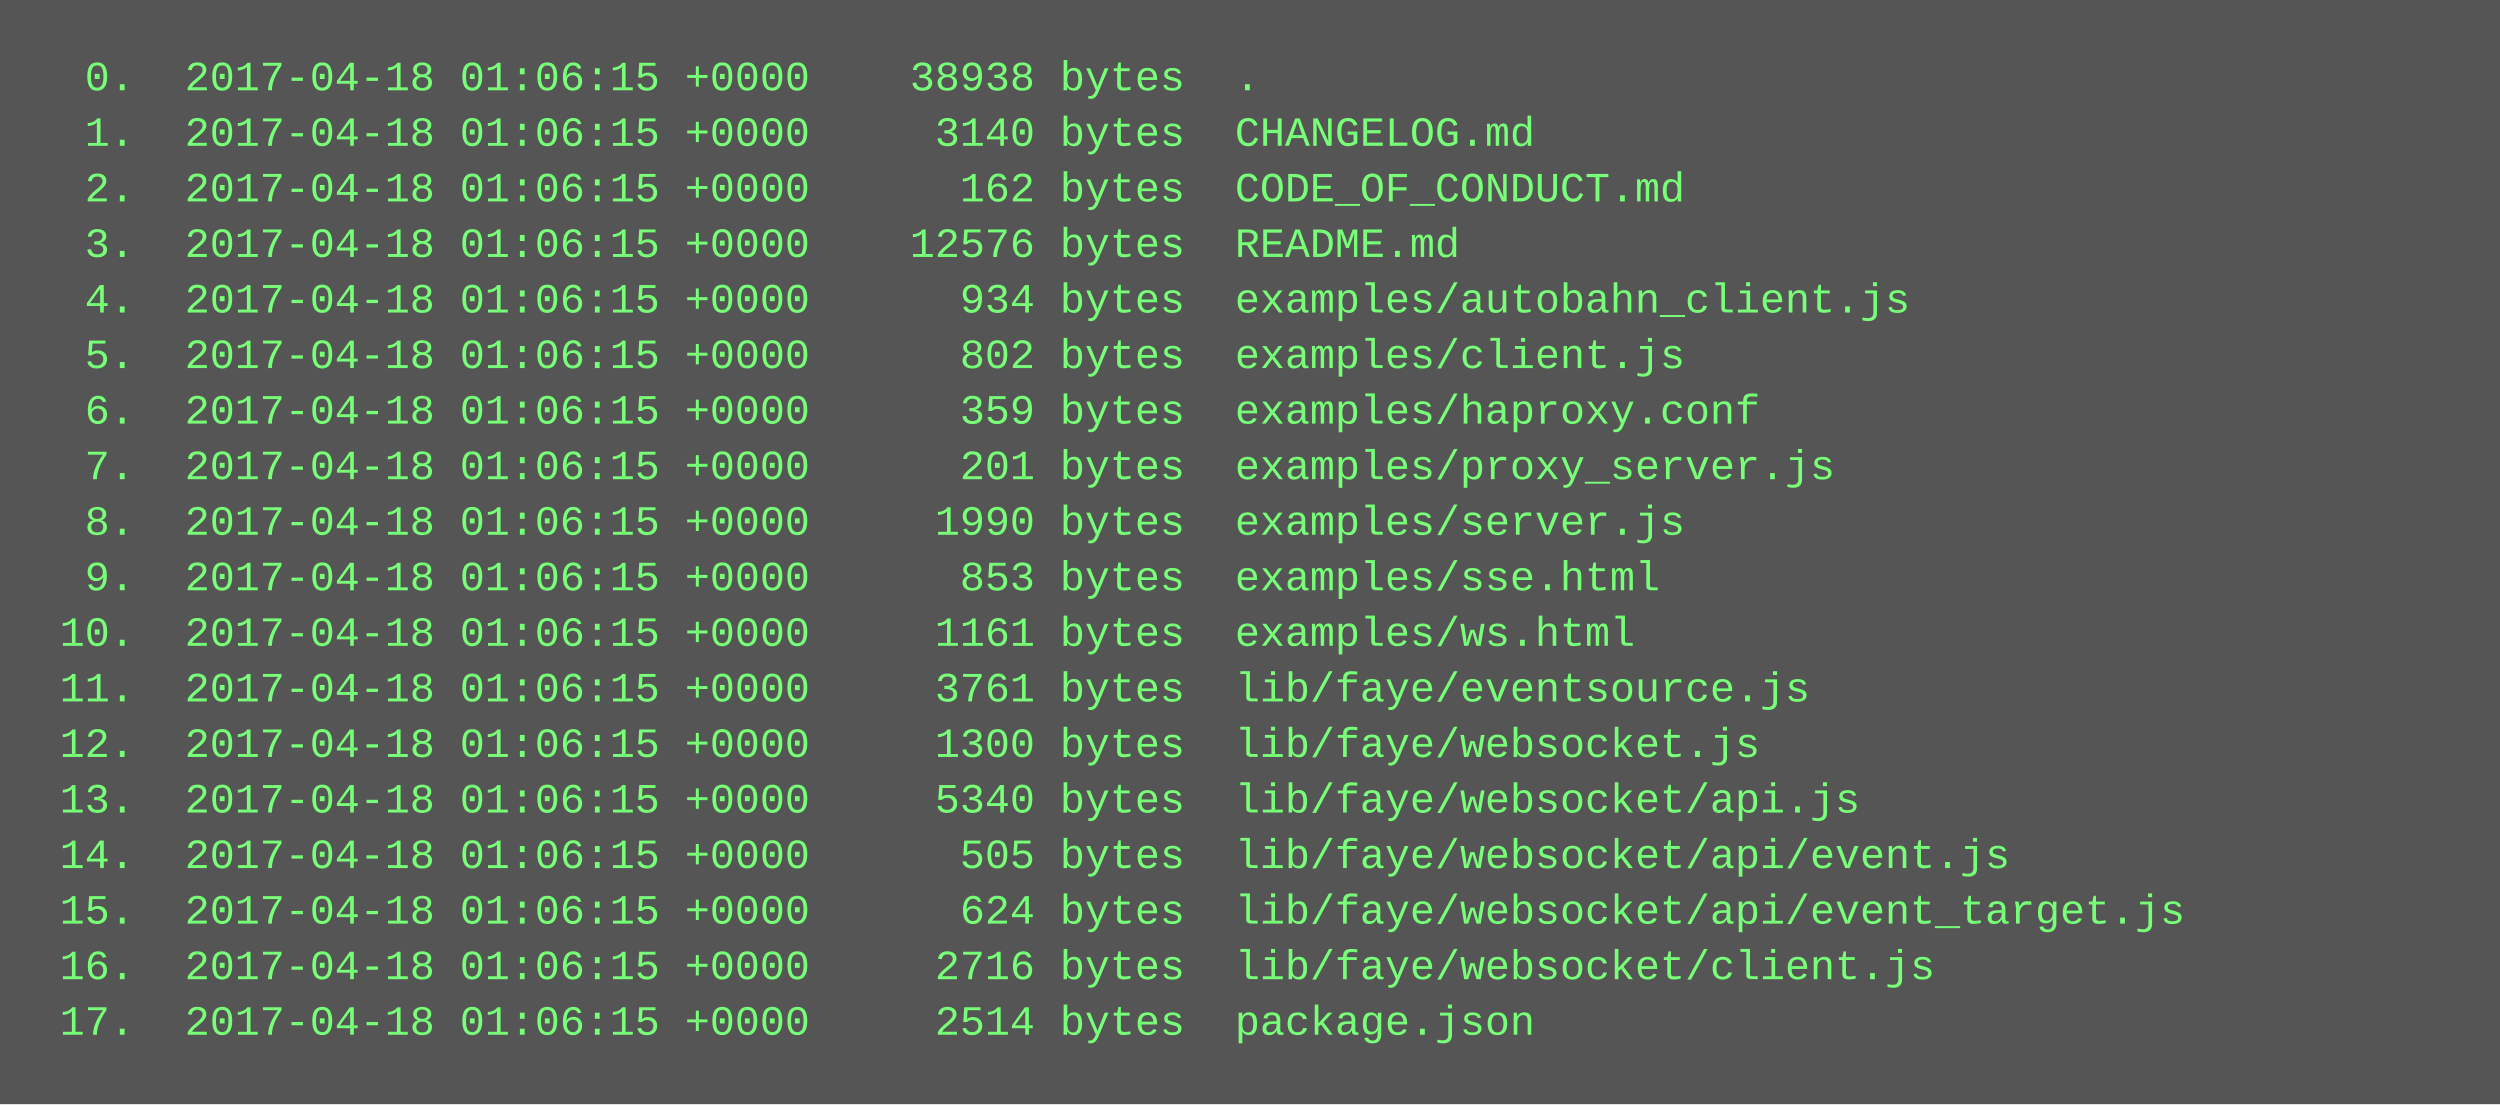
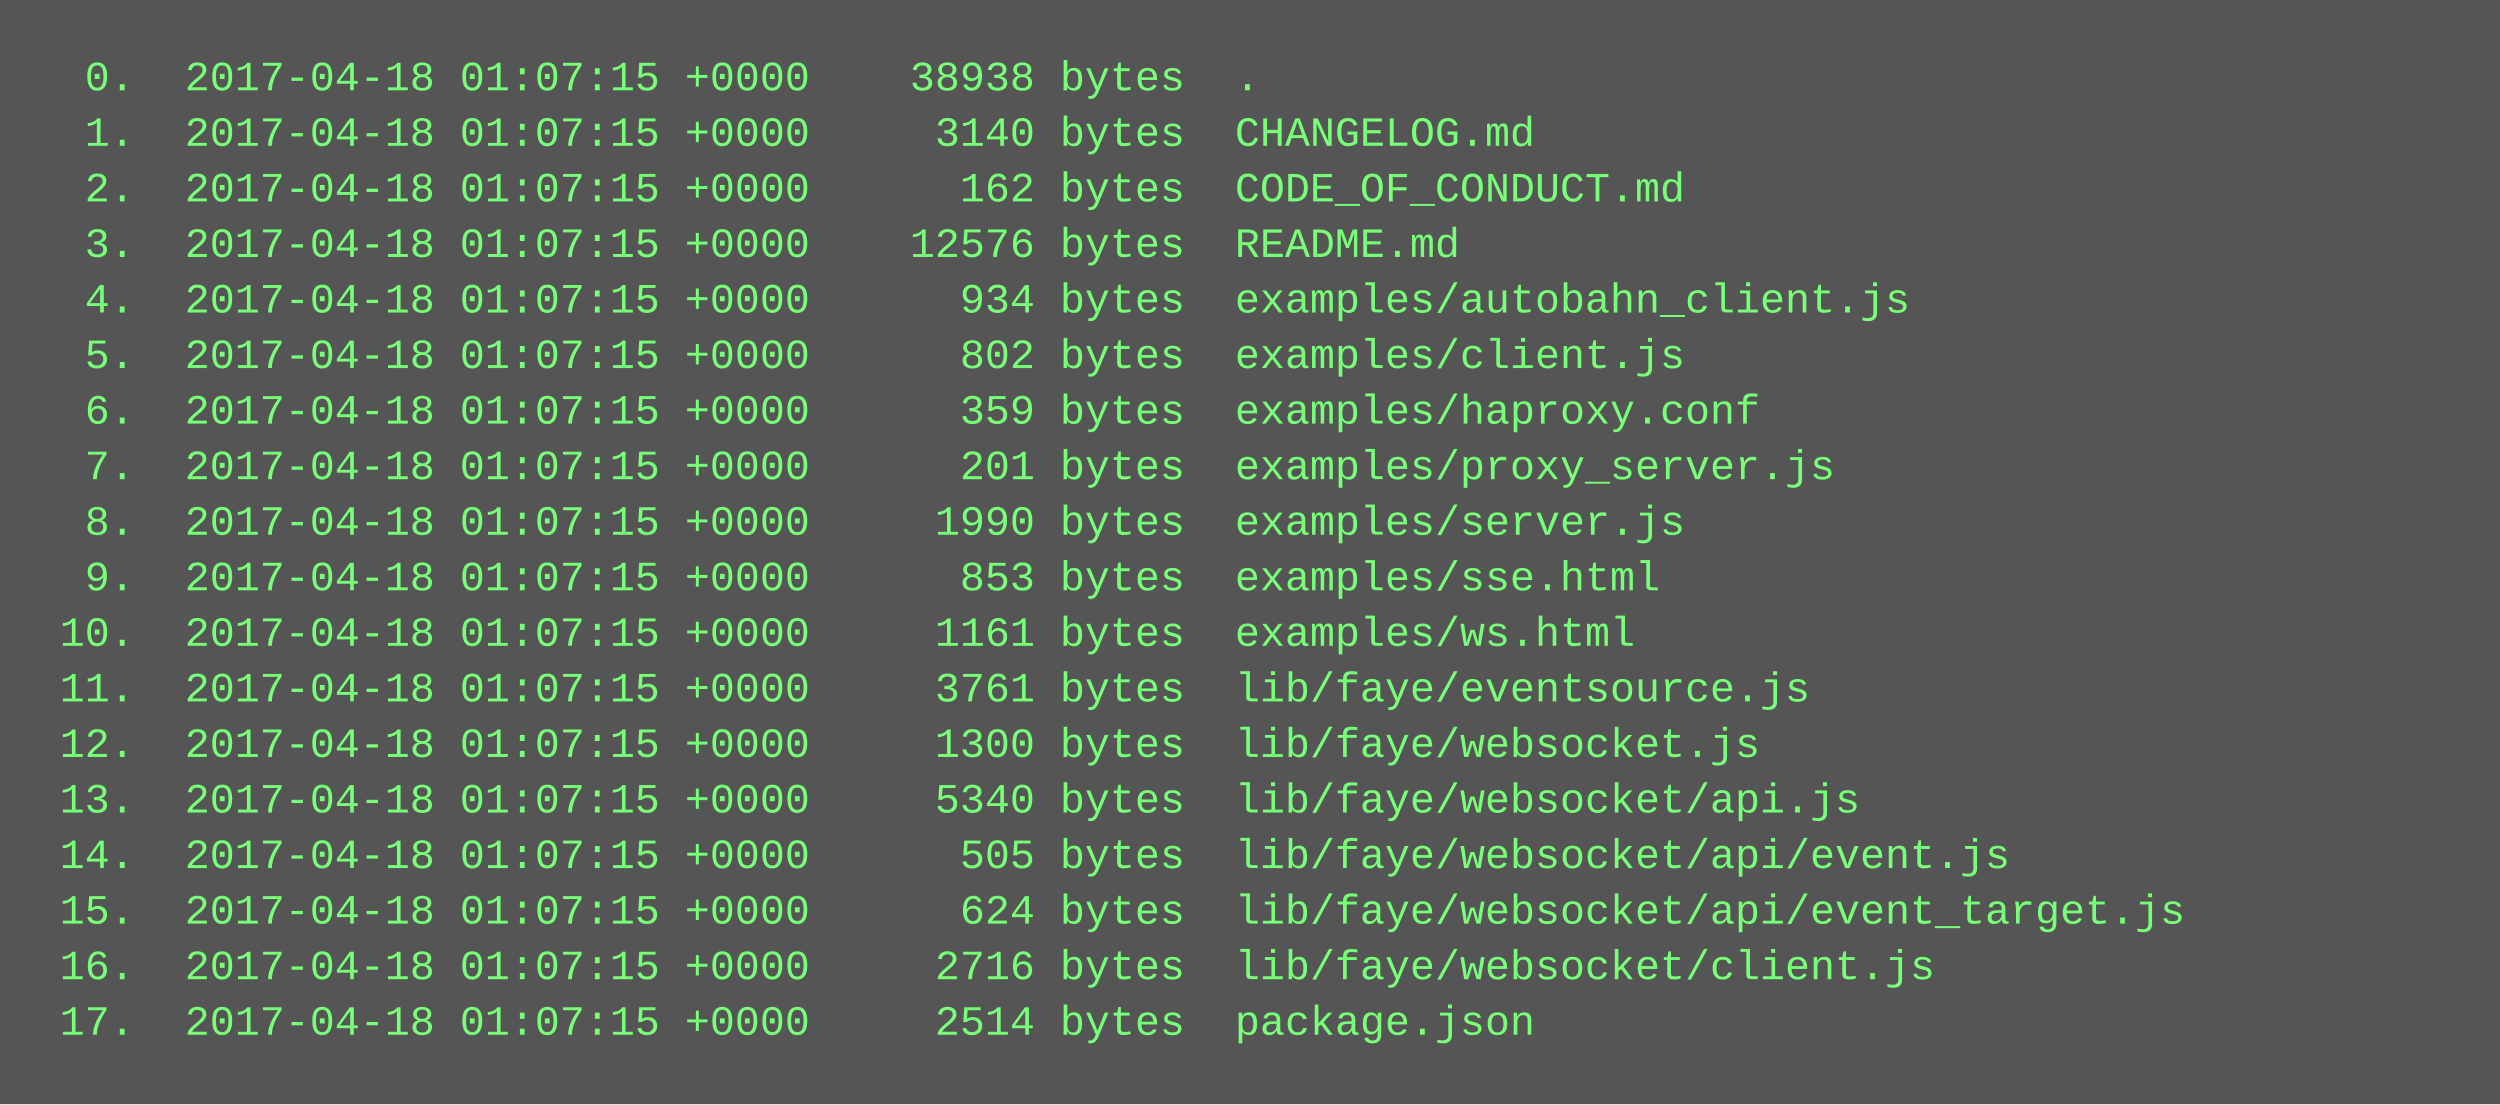
<svg xmlns="http://www.w3.org/2000/svg" height="318" width="720">
  <rect height="318" fill="#555" width="720" />
  <text fill="#7f7" font-family="Courier New" font-size="12" xml:space="preserve">
-     <tspan x="10" y="26">  0.  2017-04-18 01:06:15 +0000    38938 bytes  .</tspan>
-     <tspan x="10" y="42">  1.  2017-04-18 01:06:15 +0000     3140 bytes  CHANGELOG.md</tspan>
-     <tspan x="10" y="58">  2.  2017-04-18 01:06:15 +0000      162 bytes  CODE_OF_CONDUCT.md</tspan>
-     <tspan x="10" y="74">  3.  2017-04-18 01:06:15 +0000    12576 bytes  README.md</tspan>
-     <tspan x="10" y="90">  4.  2017-04-18 01:06:15 +0000      934 bytes  examples/autobahn_client.js</tspan>
-     <tspan x="10" y="106">  5.  2017-04-18 01:06:15 +0000      802 bytes  examples/client.js</tspan>
-     <tspan x="10" y="122">  6.  2017-04-18 01:06:15 +0000      359 bytes  examples/haproxy.conf</tspan>
-     <tspan x="10" y="138">  7.  2017-04-18 01:06:15 +0000      201 bytes  examples/proxy_server.js</tspan>
-     <tspan x="10" y="154">  8.  2017-04-18 01:06:15 +0000     1990 bytes  examples/server.js</tspan>
-     <tspan x="10" y="170">  9.  2017-04-18 01:06:15 +0000      853 bytes  examples/sse.html</tspan>
-     <tspan x="10" y="186"> 10.  2017-04-18 01:06:15 +0000     1161 bytes  examples/ws.html</tspan>
-     <tspan x="10" y="202"> 11.  2017-04-18 01:06:15 +0000     3761 bytes  lib/faye/eventsource.js</tspan>
-     <tspan x="10" y="218"> 12.  2017-04-18 01:06:15 +0000     1300 bytes  lib/faye/websocket.js</tspan>
-     <tspan x="10" y="234"> 13.  2017-04-18 01:06:15 +0000     5340 bytes  lib/faye/websocket/api.js</tspan>
-     <tspan x="10" y="250"> 14.  2017-04-18 01:06:15 +0000      505 bytes  lib/faye/websocket/api/event.js</tspan>
-     <tspan x="10" y="266"> 15.  2017-04-18 01:06:15 +0000      624 bytes  lib/faye/websocket/api/event_target.js</tspan>
-     <tspan x="10" y="282"> 16.  2017-04-18 01:06:15 +0000     2716 bytes  lib/faye/websocket/client.js</tspan>
-     <tspan x="10" y="298"> 17.  2017-04-18 01:06:15 +0000     2514 bytes  package.json</tspan>
+     <tspan x="10" y="26">  0.  2017-04-18 01:07:15 +0000    38938 bytes  .</tspan>
+     <tspan x="10" y="42">  1.  2017-04-18 01:07:15 +0000     3140 bytes  CHANGELOG.md</tspan>
+     <tspan x="10" y="58">  2.  2017-04-18 01:07:15 +0000      162 bytes  CODE_OF_CONDUCT.md</tspan>
+     <tspan x="10" y="74">  3.  2017-04-18 01:07:15 +0000    12576 bytes  README.md</tspan>
+     <tspan x="10" y="90">  4.  2017-04-18 01:07:15 +0000      934 bytes  examples/autobahn_client.js</tspan>
+     <tspan x="10" y="106">  5.  2017-04-18 01:07:15 +0000      802 bytes  examples/client.js</tspan>
+     <tspan x="10" y="122">  6.  2017-04-18 01:07:15 +0000      359 bytes  examples/haproxy.conf</tspan>
+     <tspan x="10" y="138">  7.  2017-04-18 01:07:15 +0000      201 bytes  examples/proxy_server.js</tspan>
+     <tspan x="10" y="154">  8.  2017-04-18 01:07:15 +0000     1990 bytes  examples/server.js</tspan>
+     <tspan x="10" y="170">  9.  2017-04-18 01:07:15 +0000      853 bytes  examples/sse.html</tspan>
+     <tspan x="10" y="186"> 10.  2017-04-18 01:07:15 +0000     1161 bytes  examples/ws.html</tspan>
+     <tspan x="10" y="202"> 11.  2017-04-18 01:07:15 +0000     3761 bytes  lib/faye/eventsource.js</tspan>
+     <tspan x="10" y="218"> 12.  2017-04-18 01:07:15 +0000     1300 bytes  lib/faye/websocket.js</tspan>
+     <tspan x="10" y="234"> 13.  2017-04-18 01:07:15 +0000     5340 bytes  lib/faye/websocket/api.js</tspan>
+     <tspan x="10" y="250"> 14.  2017-04-18 01:07:15 +0000      505 bytes  lib/faye/websocket/api/event.js</tspan>
+     <tspan x="10" y="266"> 15.  2017-04-18 01:07:15 +0000      624 bytes  lib/faye/websocket/api/event_target.js</tspan>
+     <tspan x="10" y="282"> 16.  2017-04-18 01:07:15 +0000     2716 bytes  lib/faye/websocket/client.js</tspan>
+     <tspan x="10" y="298"> 17.  2017-04-18 01:07:15 +0000     2514 bytes  package.json</tspan>
  </text>
</svg>
